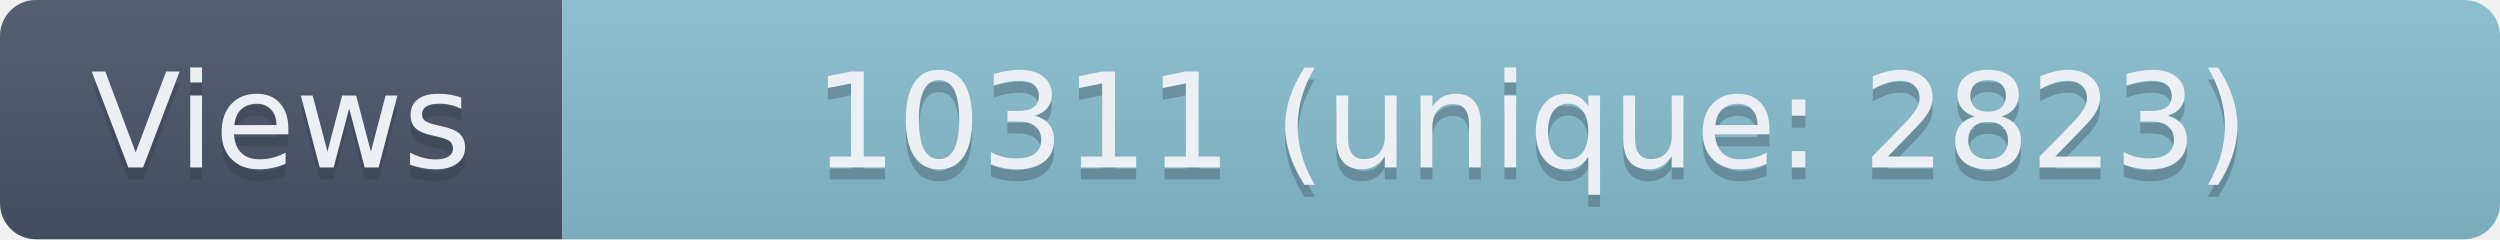
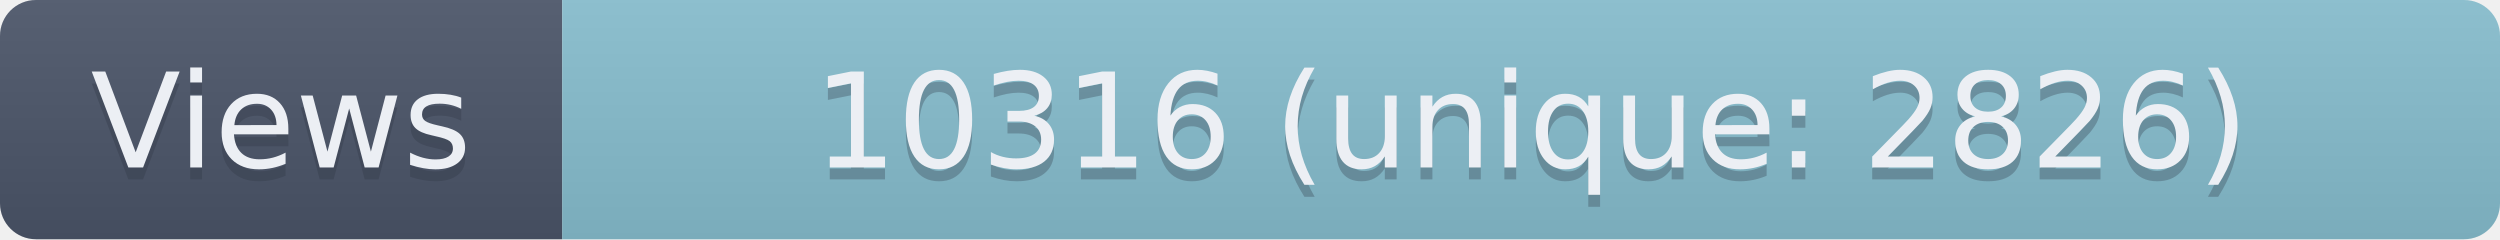
- <svg xmlns="http://www.w3.org/2000/svg" width="209" height="20" role="img" aria-label="Views: 10311 (unique: 2823)">
+ <svg xmlns="http://www.w3.org/2000/svg" width="209" height="20" role="img" aria-label="Views: 10316 (unique: 2826)">
  <linearGradient id="s" x2="0" y2="100%">
    <stop offset="0" stop-color="#bbb" stop-opacity=".1" />
    <stop offset="1" stop-opacity=".1" />
  </linearGradient>
  <clipPath id="r">
    <rect width="209" height="20" rx="3" fill="#fff" />
  </clipPath>
  <g clip-path="url(#r)">
    <rect width="47" height="20" fill="#4C566A" />
    <rect x="47" width="162" height="20" fill="#88C0D0" />
    <rect width="209" height="20" fill="url(#s)" />
  </g>
  <g fill="#ECEFF4" text-anchor="middle" font-family="Verdana,Geneva,DejaVu Sans,sans-serif" text-rendering="geometricPrecision" font-size="110">
    <text aria-hidden="true" x="235" y="150" fill="#2E3440" fill-opacity=".3" transform="scale(.1)" textLength="370">Views</text>
    <text x="235" y="140" transform="scale(.1)" textLength="370">Views</text>
-     <text aria-hidden="true" x="1280" y="150" fill="#2E3440" fill-opacity=".3" transform="scale(.1)" textLength="1520">10311 (unique: 2823)</text>
-     <text x="1280" y="140" transform="scale(.1)" textLength="1520">10311 (unique: 2823)</text>
+     <text aria-hidden="true" x="1280" y="150" fill="#2E3440" fill-opacity=".3" transform="scale(.1)" textLength="1520">10316 (unique: 2826)</text>
+     <text x="1280" y="140" transform="scale(.1)" textLength="1520">10316 (unique: 2826)</text>
  </g>
</svg>
